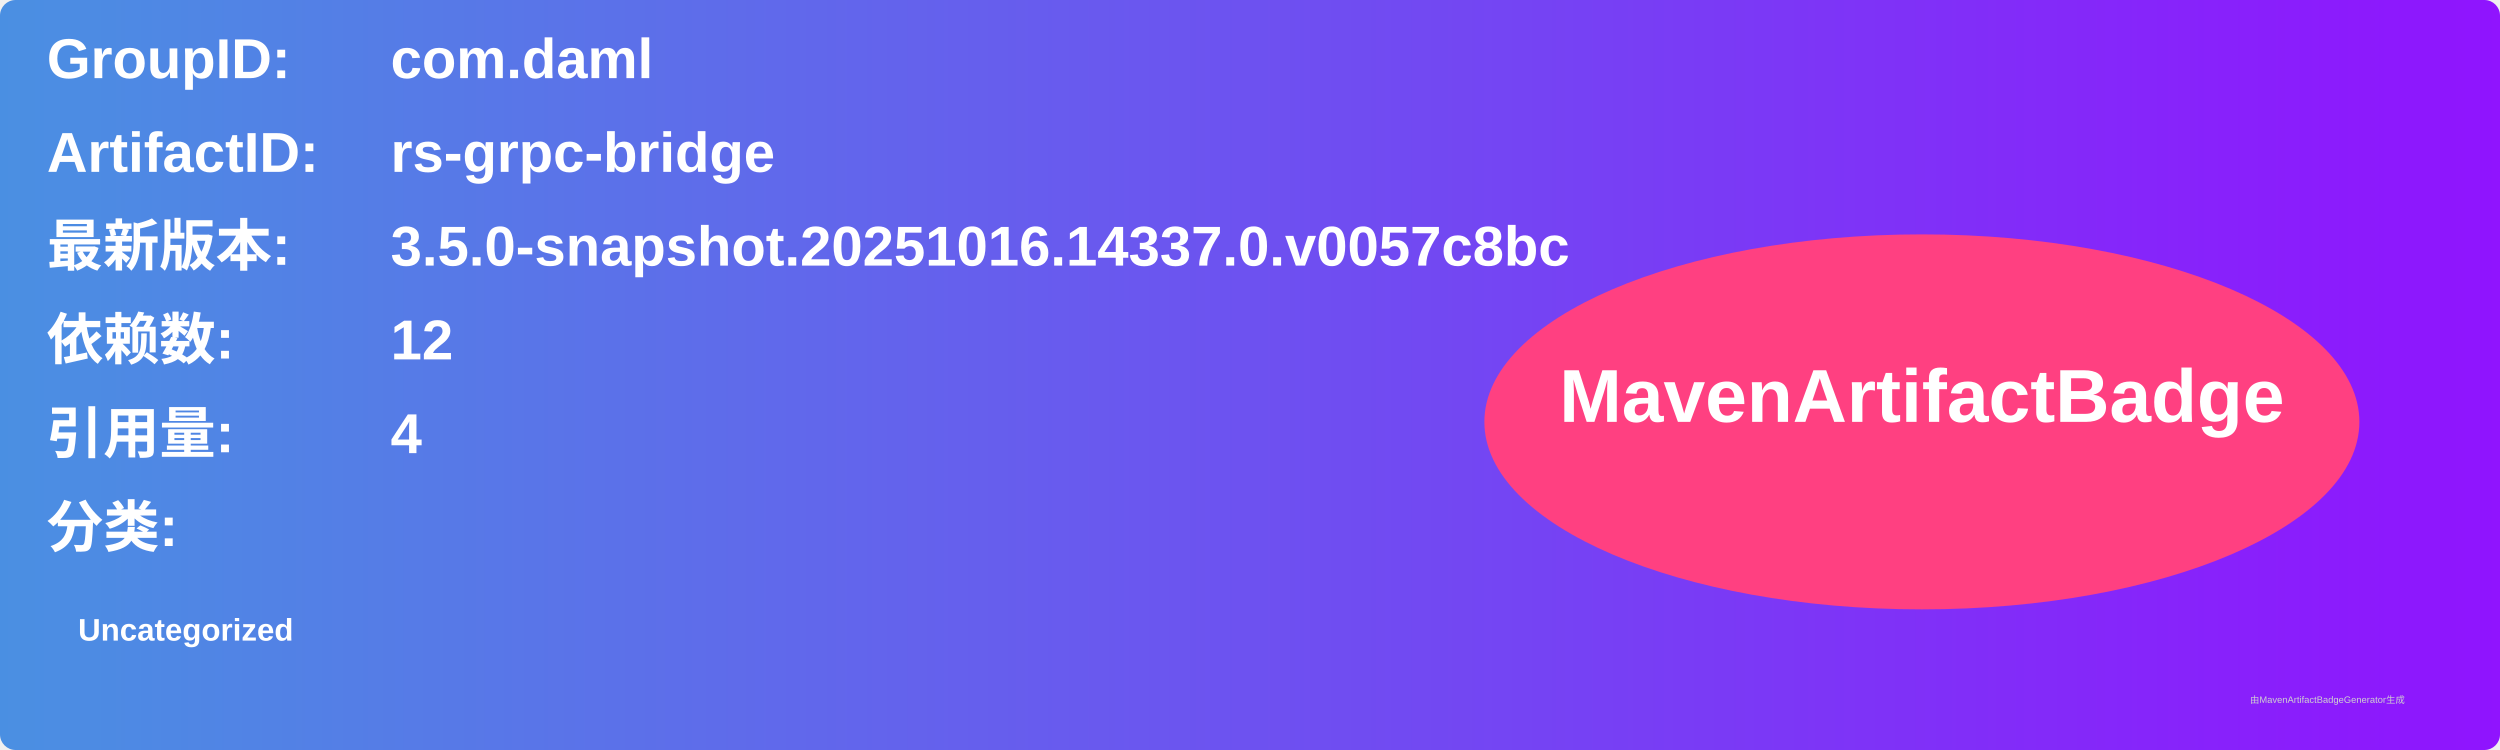
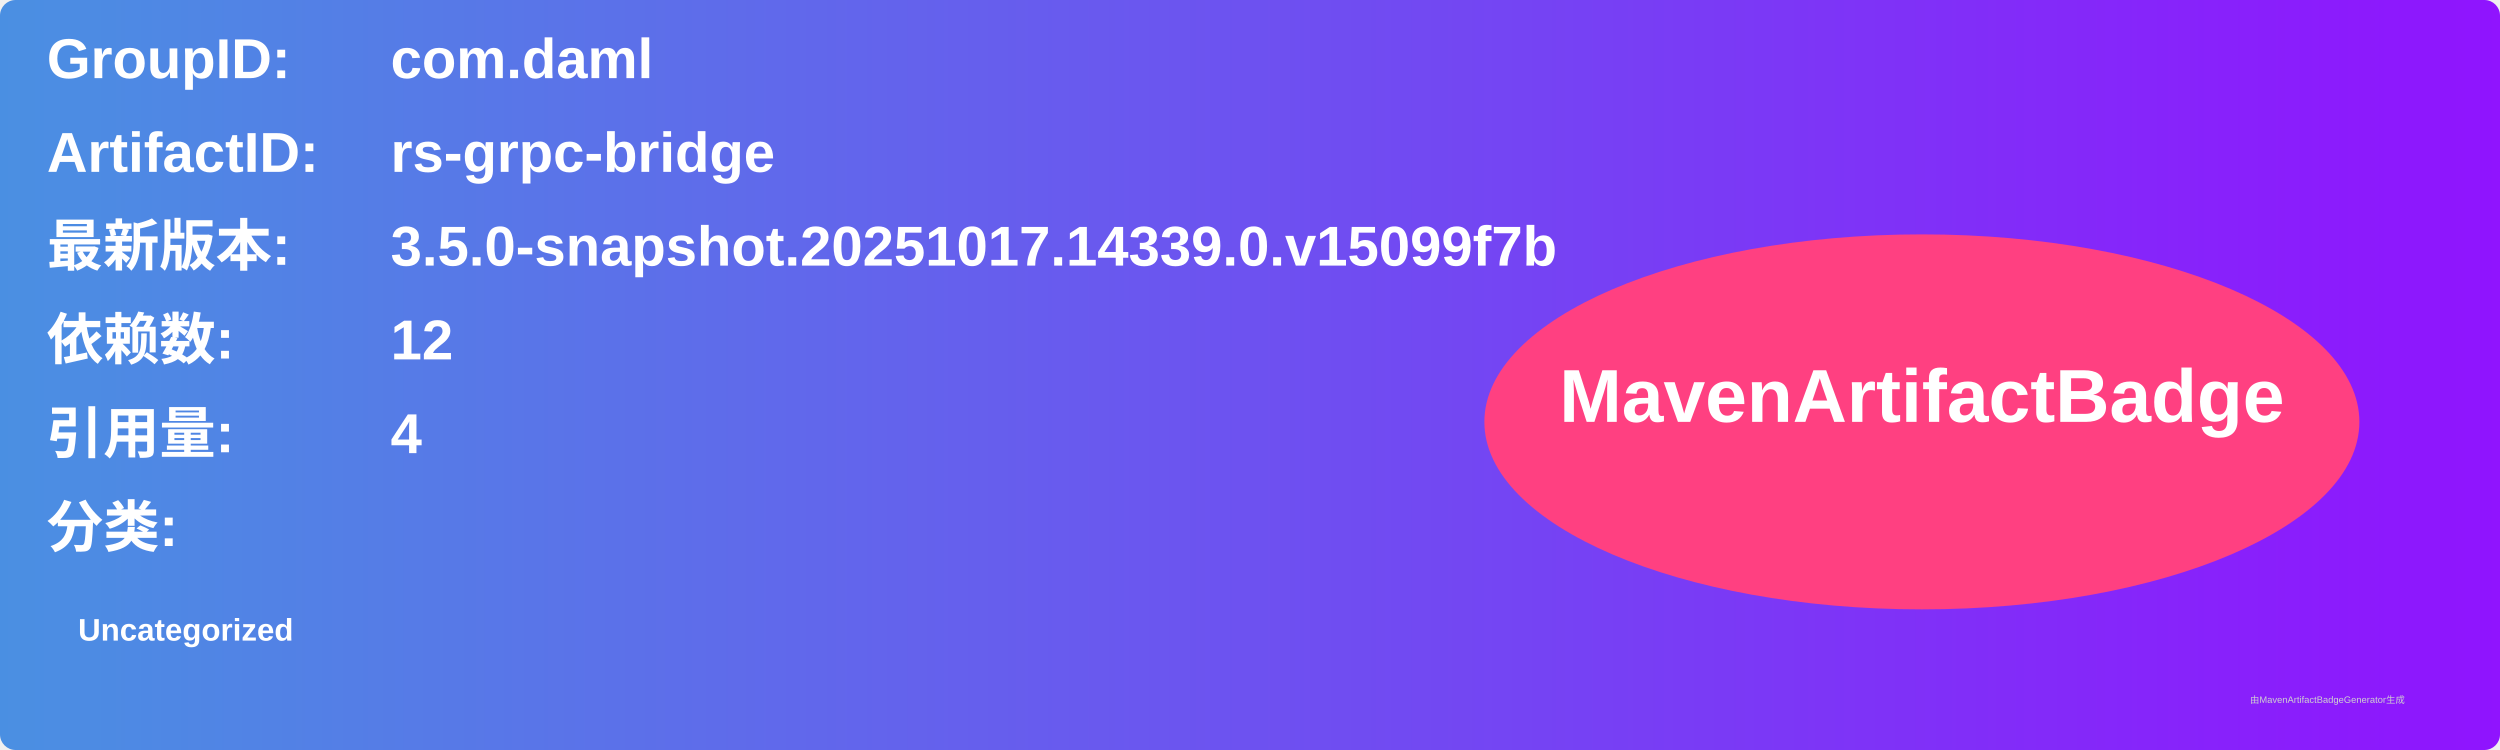
<svg xmlns="http://www.w3.org/2000/svg" width="800" height="240" viewBox="0 0 800 240">
  <linearGradient id="grad" x1="0%" y1="0%" x2="100%" y2="0%">
    <stop offset="0%" stop-color="#4a90e2" />
    <stop offset="100%" stop-color="#9013fe" />
  </linearGradient>
  <rect width="100%" height="100%" rx="5" ry="5" fill="url(#grad)" />
  <g transform="translate(15, 15)">
    <text x="0" y="10" font-family="Arial" font-size="18" fill="white" font-weight="bold" width="260">GroupID:</text>
    <text x="110" y="10" font-family="Arial" font-size="18" fill="white" font-weight="bold" width="460">com.daml</text>
    <text x="0" y="40" font-family="Arial" font-size="18" fill="white" font-weight="bold" width="260">ArtifactID:</text>
    <text x="110" y="40" font-family="Arial" font-size="18" fill="white" font-weight="bold" width="460">rs-grpc-bridge</text>
    <text x="0" y="70" font-family="Arial" font-size="18" fill="white" font-weight="bold">最新版本:</text>
    <text x="110" y="70" font-family="Arial" font-size="18" fill="white" font-weight="bold">
-       <tspan font-weight="bold">3.5.0-snapshot.20251016.14337.0.v0057c8bc</tspan>
+       <tspan font-weight="bold">3.5.0-snapshot.20251017.14339.0.v15099f7b</tspan>
    </text>
    <text x="0" y="100" font-family="Arial" font-size="18" fill="white" font-weight="bold">依赖数: </text>
    <text x="110" y="100" font-family="Arial" font-size="18" fill="white">
      <tspan font-weight="bold">12</tspan>
    </text>
    <text x="0" y="130" font-family="Arial" font-size="18" fill="white" font-weight="bold">引用量: </text>
    <text x="110" y="130" font-family="Arial" font-size="18" fill="white">
      <tspan font-weight="bold">4</tspan>
    </text>
    <text x="0" y="160" font-family="Arial" font-size="18" fill="white" font-weight="bold">分类:</text>
    <text x="10" y="190" font-family="Arial" font-size="10" fill="white">
      <tspan font-weight="bold">Uncategorized</tspan>
    </text>
    <ellipse cx="600" cy="120" rx="140" ry="60" fill="#ff4081" />
    <text x="600" y="120" text-anchor="middle" font-family="Arial" font-size="24" fill="white" font-weight="bold">MavenArtifactBadge</text>
  </g>
  <text x="720" y="225" font-family="Arial" font-size="3" fill="#d0d0d0">由MavenArtifactBadgeGenerator生成</text>
</svg>
